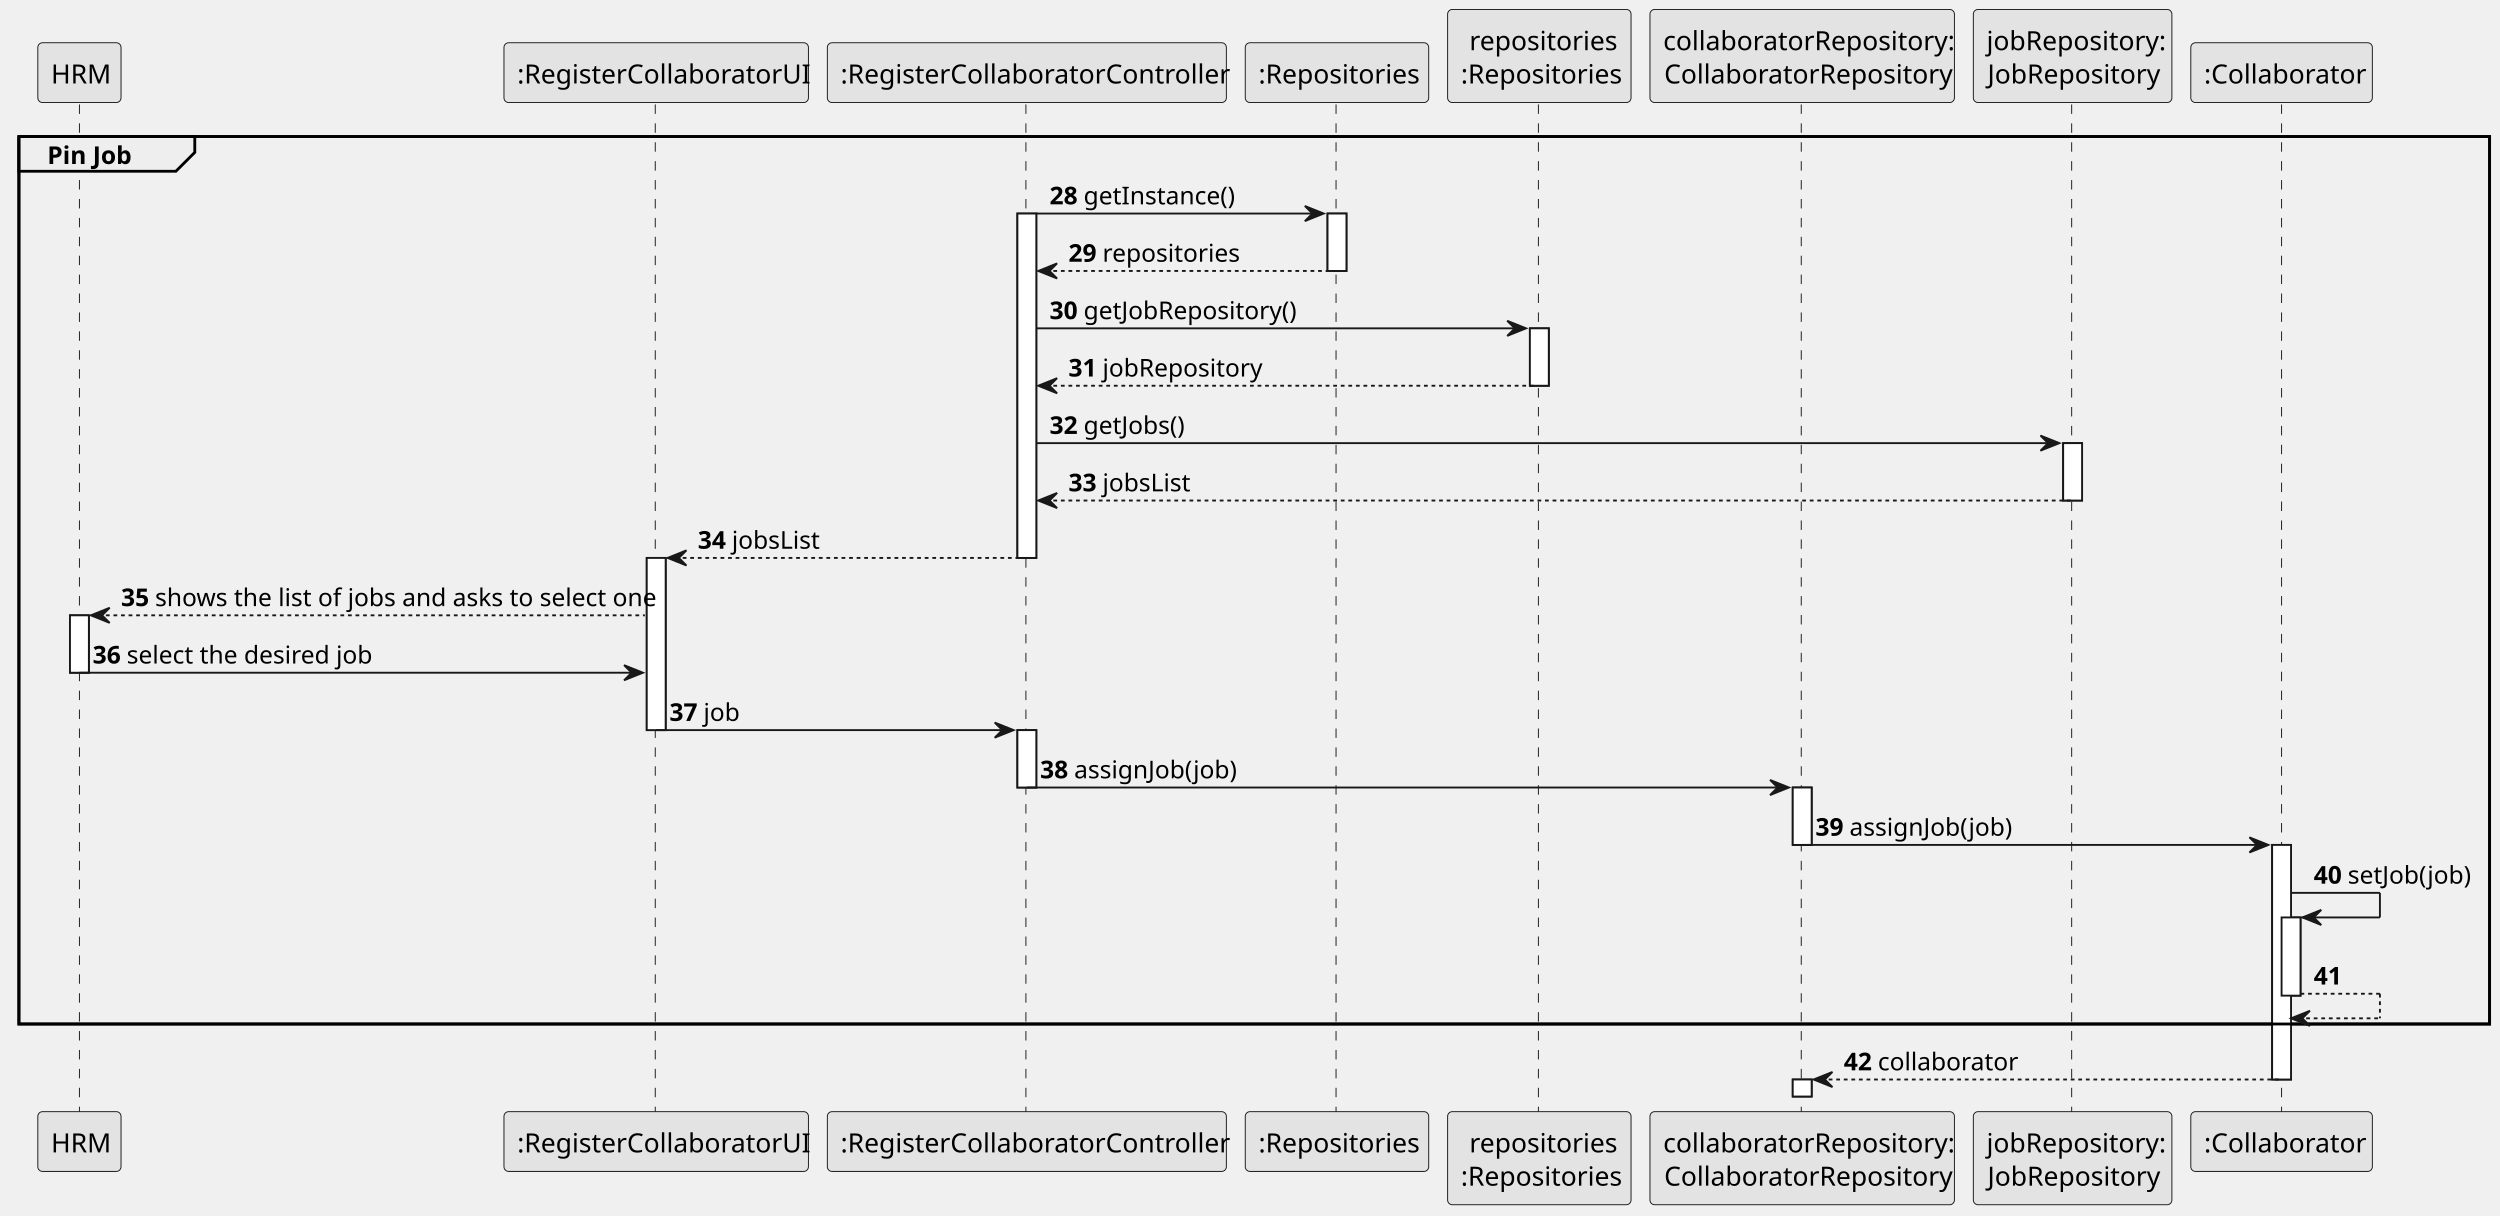
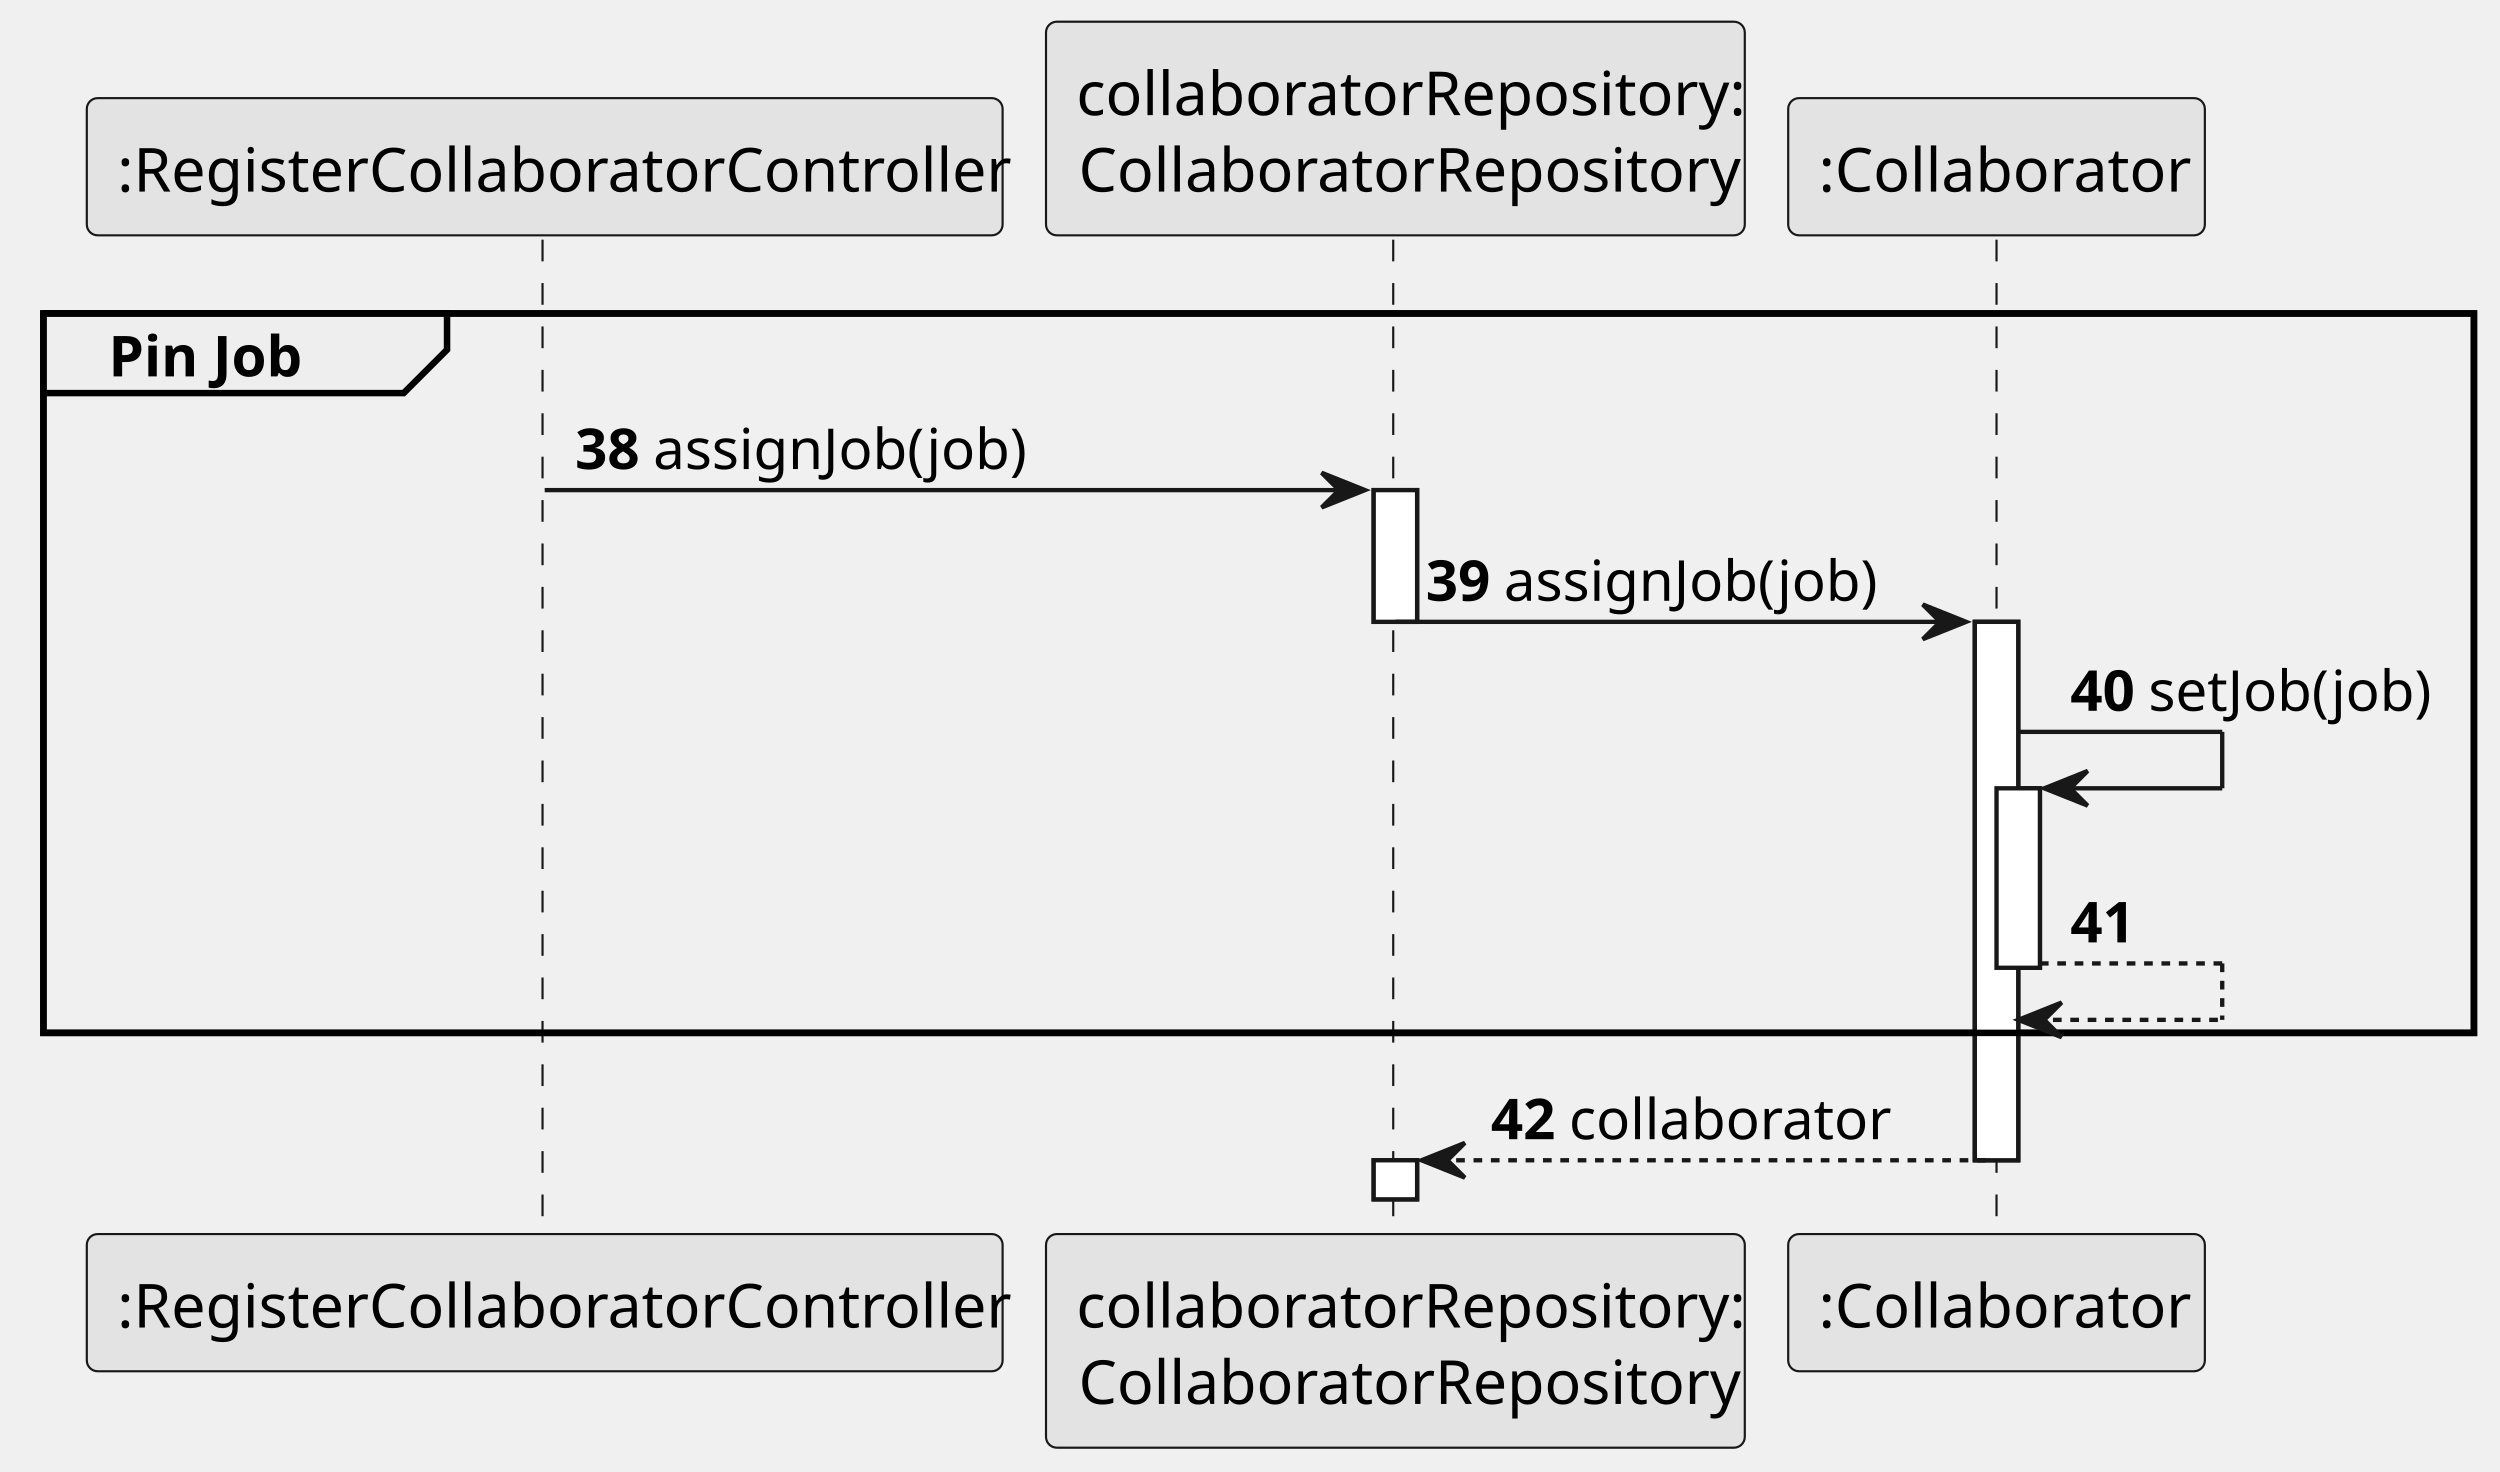
- <svg xmlns="http://www.w3.org/2000/svg" contentStyleType="text/css" height="643px" preserveAspectRatio="none" style="width:1322px;height:643px;background:#FFFFFF;" version="1.1" viewBox="0 0 1322 643" width="1322px" zoomAndPan="magnify">
+ <svg xmlns="http://www.w3.org/2000/svg" contentStyleType="text/css" height="339px" preserveAspectRatio="none" style="width:576px;height:339px;background:#FFFFFF;" version="1.1" viewBox="0 0 576 339" width="576px" zoomAndPan="magnify">
  <defs />
  <g>
-     <rect fill="#FFFFFF" height="30.352" style="stroke:#181818;stroke-width:1.0;" width="10" x="37" y="325.383" />
-     <rect fill="#FFFFFF" height="91.055" style="stroke:#181818;stroke-width:1.0;" width="10" x="342" y="295.031" />
-     <rect fill="#FFFFFF" height="182.109" style="stroke:#181818;stroke-width:1.0;" width="10" x="538" y="112.922" />
-     <rect fill="#FFFFFF" height="30.352" style="stroke:#181818;stroke-width:1.0;" width="10" x="538" y="386.086" />
-     <rect fill="#FFFFFF" height="30.352" style="stroke:#181818;stroke-width:1.0;" width="10" x="702" y="112.922" />
-     <rect fill="#FFFFFF" height="30.352" style="stroke:#181818;stroke-width:1.0;" width="10" x="809" y="173.625" />
-     <rect fill="#FFFFFF" height="30.352" style="stroke:#181818;stroke-width:1.0;" width="10" x="948" y="416.438" />
-     <rect fill="#FFFFFF" height="9" style="stroke:#181818;stroke-width:1.0;" width="10" x="948" y="570.844" />
-     <rect fill="#FFFFFF" height="30.352" style="stroke:#181818;stroke-width:1.0;" width="10" x="1091" y="234.328" />
-     <rect fill="#FFFFFF" height="124.055" style="stroke:#181818;stroke-width:1.0;" width="10" x="1201.5" y="446.789" />
-     <rect fill="#FFFFFF" height="41.352" style="stroke:#181818;stroke-width:1.0;" width="10" x="1206.5" y="485.141" />
-     <rect fill="none" height="469.273" style="stroke:#000000;stroke-width:1.5;" width="1306.5" x="10" y="72.219" />
-     <line style="stroke:#181818;stroke-width:0.5;stroke-dasharray:5.0,5.0;" x1="42" x2="42" y1="55.219" y2="588.844" />
-     <line style="stroke:#181818;stroke-width:0.5;stroke-dasharray:5.0,5.0;" x1="346.5" x2="346.5" y1="55.219" y2="588.844" />
-     <line style="stroke:#181818;stroke-width:0.5;stroke-dasharray:5.0,5.0;" x1="542.5" x2="542.5" y1="55.219" y2="588.844" />
-     <line style="stroke:#181818;stroke-width:0.5;stroke-dasharray:5.0,5.0;" x1="706.5" x2="706.5" y1="55.219" y2="588.844" />
-     <line style="stroke:#181818;stroke-width:0.5;stroke-dasharray:5.0,5.0;" x1="813.5" x2="813.5" y1="55.219" y2="588.844" />
-     <line style="stroke:#181818;stroke-width:0.5;stroke-dasharray:5.0,5.0;" x1="952.5" x2="952.5" y1="55.219" y2="588.844" />
-     <line style="stroke:#181818;stroke-width:0.5;stroke-dasharray:5.0,5.0;" x1="1095.5" x2="1095.5" y1="55.219" y2="588.844" />
-     <line style="stroke:#181818;stroke-width:0.5;stroke-dasharray:5.0,5.0;" x1="1206.5" x2="1206.5" y1="55.219" y2="588.844" />
-     <rect fill="#E3E3E3" height="31.609" rx="2.5" ry="2.5" style="stroke:#181818;stroke-width:0.5;" width="44" x="20" y="22.609" />
-     <text fill="#000000" font-family="sans-serif" font-size="14" lengthAdjust="spacing" textLength="30" x="27" y="44.143">HRM</text>
-     <rect fill="#E3E3E3" height="31.609" rx="2.5" ry="2.5" style="stroke:#181818;stroke-width:0.5;" width="44" x="20" y="587.844" />
-     <text fill="#000000" font-family="sans-serif" font-size="14" lengthAdjust="spacing" textLength="30" x="27" y="609.377">HRM</text>
-     <rect fill="#E3E3E3" height="31.609" rx="2.5" ry="2.5" style="stroke:#181818;stroke-width:0.5;" width="161" x="266.5" y="22.609" />
-     <text fill="#000000" font-family="sans-serif" font-size="14" lengthAdjust="spacing" textLength="147" x="273.5" y="44.143">:RegisterCollaboratorUI</text>
-     <rect fill="#E3E3E3" height="31.609" rx="2.5" ry="2.5" style="stroke:#181818;stroke-width:0.5;" width="161" x="266.5" y="587.844" />
-     <text fill="#000000" font-family="sans-serif" font-size="14" lengthAdjust="spacing" textLength="147" x="273.5" y="609.377">:RegisterCollaboratorUI</text>
-     <rect fill="#E3E3E3" height="31.609" rx="2.5" ry="2.5" style="stroke:#181818;stroke-width:0.5;" width="211" x="437.5" y="22.609" />
-     <text fill="#000000" font-family="sans-serif" font-size="14" lengthAdjust="spacing" textLength="197" x="444.5" y="44.143">:RegisterCollaboratorController</text>
-     <rect fill="#E3E3E3" height="31.609" rx="2.5" ry="2.5" style="stroke:#181818;stroke-width:0.5;" width="211" x="437.5" y="587.844" />
-     <text fill="#000000" font-family="sans-serif" font-size="14" lengthAdjust="spacing" textLength="197" x="444.5" y="609.377">:RegisterCollaboratorController</text>
-     <rect fill="#E3E3E3" height="31.609" rx="2.5" ry="2.5" style="stroke:#181818;stroke-width:0.5;" width="97" x="658.5" y="22.609" />
-     <text fill="#000000" font-family="sans-serif" font-size="14" lengthAdjust="spacing" textLength="83" x="665.5" y="44.143">:Repositories</text>
-     <rect fill="#E3E3E3" height="31.609" rx="2.5" ry="2.5" style="stroke:#181818;stroke-width:0.5;" width="97" x="658.5" y="587.844" />
-     <text fill="#000000" font-family="sans-serif" font-size="14" lengthAdjust="spacing" textLength="83" x="665.5" y="609.377">:Repositories</text>
-     <rect fill="#E3E3E3" height="49.219" rx="2.5" ry="2.5" style="stroke:#181818;stroke-width:0.5;" width="97" x="765.5" y="5" />
-     <text fill="#000000" font-family="sans-serif" font-size="14" lengthAdjust="spacing" textLength="74" x="777" y="26.533">repositories</text>
-     <text fill="#000000" font-family="sans-serif" font-size="14" lengthAdjust="spacing" textLength="83" x="772.5" y="44.143">:Repositories</text>
-     <rect fill="#E3E3E3" height="49.219" rx="2.5" ry="2.5" style="stroke:#181818;stroke-width:0.5;" width="97" x="765.5" y="587.844" />
-     <text fill="#000000" font-family="sans-serif" font-size="14" lengthAdjust="spacing" textLength="74" x="777" y="609.377">repositories</text>
-     <text fill="#000000" font-family="sans-serif" font-size="14" lengthAdjust="spacing" textLength="83" x="772.5" y="626.986">:Repositories</text>
-     <rect fill="#E3E3E3" height="49.219" rx="2.5" ry="2.5" style="stroke:#181818;stroke-width:0.5;" width="161" x="872.5" y="5" />
-     <text fill="#000000" font-family="sans-serif" font-size="14" lengthAdjust="spacing" textLength="147" x="879.5" y="26.533">collaboratorRepository:</text>
-     <text fill="#000000" font-family="sans-serif" font-size="14" lengthAdjust="spacing" textLength="146" x="880" y="44.143">CollaboratorRepository</text>
-     <rect fill="#E3E3E3" height="49.219" rx="2.5" ry="2.5" style="stroke:#181818;stroke-width:0.5;" width="161" x="872.5" y="587.844" />
-     <text fill="#000000" font-family="sans-serif" font-size="14" lengthAdjust="spacing" textLength="147" x="879.5" y="609.377">collaboratorRepository:</text>
-     <text fill="#000000" font-family="sans-serif" font-size="14" lengthAdjust="spacing" textLength="146" x="880" y="626.986">CollaboratorRepository</text>
-     <rect fill="#E3E3E3" height="49.219" rx="2.5" ry="2.5" style="stroke:#181818;stroke-width:0.5;" width="105" x="1043.5" y="5" />
-     <text fill="#000000" font-family="sans-serif" font-size="14" lengthAdjust="spacing" textLength="91" x="1050.5" y="26.533">jobRepository:</text>
-     <text fill="#000000" font-family="sans-serif" font-size="14" lengthAdjust="spacing" textLength="90" x="1051" y="44.143">JobRepository</text>
-     <rect fill="#E3E3E3" height="49.219" rx="2.5" ry="2.5" style="stroke:#181818;stroke-width:0.5;" width="105" x="1043.5" y="587.844" />
-     <text fill="#000000" font-family="sans-serif" font-size="14" lengthAdjust="spacing" textLength="91" x="1050.5" y="609.377">jobRepository:</text>
-     <text fill="#000000" font-family="sans-serif" font-size="14" lengthAdjust="spacing" textLength="90" x="1051" y="626.986">JobRepository</text>
-     <rect fill="#E3E3E3" height="31.609" rx="2.5" ry="2.5" style="stroke:#181818;stroke-width:0.5;" width="96" x="1158.5" y="22.609" />
-     <text fill="#000000" font-family="sans-serif" font-size="14" lengthAdjust="spacing" textLength="82" x="1165.5" y="44.143">:Collaborator</text>
-     <rect fill="#E3E3E3" height="31.609" rx="2.5" ry="2.5" style="stroke:#181818;stroke-width:0.5;" width="96" x="1158.5" y="587.844" />
-     <text fill="#000000" font-family="sans-serif" font-size="14" lengthAdjust="spacing" textLength="82" x="1165.5" y="609.377">:Collaborator</text>
-     <rect fill="#FFFFFF" height="30.352" style="stroke:#181818;stroke-width:1.0;" width="10" x="37" y="325.383" />
-     <rect fill="#FFFFFF" height="91.055" style="stroke:#181818;stroke-width:1.0;" width="10" x="342" y="295.031" />
-     <rect fill="#FFFFFF" height="182.109" style="stroke:#181818;stroke-width:1.0;" width="10" x="538" y="112.922" />
-     <rect fill="#FFFFFF" height="30.352" style="stroke:#181818;stroke-width:1.0;" width="10" x="538" y="386.086" />
-     <rect fill="#FFFFFF" height="30.352" style="stroke:#181818;stroke-width:1.0;" width="10" x="702" y="112.922" />
-     <rect fill="#FFFFFF" height="30.352" style="stroke:#181818;stroke-width:1.0;" width="10" x="809" y="173.625" />
-     <rect fill="#FFFFFF" height="30.352" style="stroke:#181818;stroke-width:1.0;" width="10" x="948" y="416.438" />
-     <rect fill="#FFFFFF" height="9" style="stroke:#181818;stroke-width:1.0;" width="10" x="948" y="570.844" />
-     <rect fill="#FFFFFF" height="30.352" style="stroke:#181818;stroke-width:1.0;" width="10" x="1091" y="234.328" />
-     <rect fill="#FFFFFF" height="124.055" style="stroke:#181818;stroke-width:1.0;" width="10" x="1201.5" y="446.789" />
-     <rect fill="#FFFFFF" height="41.352" style="stroke:#181818;stroke-width:1.0;" width="10" x="1206.5" y="485.141" />
+     <rect fill="#FFFFFF" height="30.352" style="stroke:#181818;stroke-width:1.0;" width="10" x="316.5" y="112.922" />
+     <rect fill="#FFFFFF" height="9" style="stroke:#181818;stroke-width:1.0;" width="10" x="316.5" y="267.328" />
+     <rect fill="#FFFFFF" height="124.055" style="stroke:#181818;stroke-width:1.0;" width="10" x="455" y="143.273" />
+     <rect fill="#FFFFFF" height="41.352" style="stroke:#181818;stroke-width:1.0;" width="10" x="460" y="181.625" />
+     <rect fill="none" height="165.758" style="stroke:#000000;stroke-width:1.5;" width="560" x="10" y="72.219" />
+     <line style="stroke:#181818;stroke-width:0.5;stroke-dasharray:5.0,5.0;" x1="125" x2="125" y1="55.219" y2="285.328" />
+     <line style="stroke:#181818;stroke-width:0.5;stroke-dasharray:5.0,5.0;" x1="321" x2="321" y1="55.219" y2="285.328" />
+     <line style="stroke:#181818;stroke-width:0.5;stroke-dasharray:5.0,5.0;" x1="460" x2="460" y1="55.219" y2="285.328" />
+     <rect fill="#E3E3E3" height="31.609" rx="2.5" ry="2.5" style="stroke:#181818;stroke-width:0.5;" width="211" x="20" y="22.609" />
+     <text fill="#000000" font-family="sans-serif" font-size="14" lengthAdjust="spacing" textLength="197" x="27" y="44.143">:RegisterCollaboratorController</text>
+     <rect fill="#E3E3E3" height="31.609" rx="2.5" ry="2.5" style="stroke:#181818;stroke-width:0.5;" width="211" x="20" y="284.328" />
+     <text fill="#000000" font-family="sans-serif" font-size="14" lengthAdjust="spacing" textLength="197" x="27" y="305.861">:RegisterCollaboratorController</text>
+     <rect fill="#E3E3E3" height="49.219" rx="2.5" ry="2.5" style="stroke:#181818;stroke-width:0.5;" width="161" x="241" y="5" />
+     <text fill="#000000" font-family="sans-serif" font-size="14" lengthAdjust="spacing" textLength="147" x="248" y="26.533">collaboratorRepository:</text>
+     <text fill="#000000" font-family="sans-serif" font-size="14" lengthAdjust="spacing" textLength="146" x="248.5" y="44.143">CollaboratorRepository</text>
+     <rect fill="#E3E3E3" height="49.219" rx="2.5" ry="2.5" style="stroke:#181818;stroke-width:0.5;" width="161" x="241" y="284.328" />
+     <text fill="#000000" font-family="sans-serif" font-size="14" lengthAdjust="spacing" textLength="147" x="248" y="305.861">collaboratorRepository:</text>
+     <text fill="#000000" font-family="sans-serif" font-size="14" lengthAdjust="spacing" textLength="146" x="248.5" y="323.471">CollaboratorRepository</text>
+     <rect fill="#E3E3E3" height="31.609" rx="2.5" ry="2.5" style="stroke:#181818;stroke-width:0.5;" width="96" x="412" y="22.609" />
+     <text fill="#000000" font-family="sans-serif" font-size="14" lengthAdjust="spacing" textLength="82" x="419" y="44.143">:Collaborator</text>
+     <rect fill="#E3E3E3" height="31.609" rx="2.5" ry="2.5" style="stroke:#181818;stroke-width:0.5;" width="96" x="412" y="284.328" />
+     <text fill="#000000" font-family="sans-serif" font-size="14" lengthAdjust="spacing" textLength="82" x="419" y="305.861">:Collaborator</text>
+     <rect fill="#FFFFFF" height="30.352" style="stroke:#181818;stroke-width:1.0;" width="10" x="316.5" y="112.922" />
+     <rect fill="#FFFFFF" height="9" style="stroke:#181818;stroke-width:1.0;" width="10" x="316.5" y="267.328" />
+     <rect fill="#FFFFFF" height="124.055" style="stroke:#181818;stroke-width:1.0;" width="10" x="455" y="143.273" />
+     <rect fill="#FFFFFF" height="41.352" style="stroke:#181818;stroke-width:1.0;" width="10" x="460" y="181.625" />
    <path d="M10,72.219 L103,72.219 L103,80.57 L93,90.57 L10,90.57 L10,72.219 " fill="#EEEEEE" style="stroke:#000000;stroke-width:1.5;" />
-     <rect fill="none" height="469.273" style="stroke:#000000;stroke-width:1.5;" width="1306.5" x="10" y="72.219" />
+     <rect fill="none" height="165.758" style="stroke:#000000;stroke-width:1.5;" width="560" x="10" y="72.219" />
    <text fill="#000000" font-family="sans-serif" font-size="13" font-weight="bold" lengthAdjust="spacing" textLength="48" x="25" y="86.714">Pin Job</text>
-     <polygon fill="#181818" points="690,108.922,700,112.922,690,116.922,694,112.922" style="stroke:#181818;stroke-width:1.0;" />
-     <line style="stroke:#181818;stroke-width:1.0;" x1="548" x2="696" y1="112.922" y2="112.922" />
-     <text fill="#000000" font-family="sans-serif" font-size="13" font-weight="bold" lengthAdjust="spacing" textLength="14" x="555" y="108.065">28</text>
-     <text fill="#000000" font-family="sans-serif" font-size="13" lengthAdjust="spacing" textLength="75" x="573" y="108.065">getInstance()</text>
-     <polygon fill="#181818" points="559,139.273,549,143.273,559,147.273,555,143.273" style="stroke:#181818;stroke-width:1.0;" />
-     <line style="stroke:#181818;stroke-width:1.0;stroke-dasharray:2.0,2.0;" x1="553" x2="706" y1="143.273" y2="143.273" />
-     <text fill="#000000" font-family="sans-serif" font-size="13" font-weight="bold" lengthAdjust="spacing" textLength="14" x="565" y="138.417">29</text>
-     <text fill="#000000" font-family="sans-serif" font-size="13" lengthAdjust="spacing" textLength="67" x="583" y="138.417">repositories</text>
-     <polygon fill="#181818" points="797,169.625,807,173.625,797,177.625,801,173.625" style="stroke:#181818;stroke-width:1.0;" />
-     <line style="stroke:#181818;stroke-width:1.0;" x1="548" x2="803" y1="173.625" y2="173.625" />
-     <text fill="#000000" font-family="sans-serif" font-size="13" font-weight="bold" lengthAdjust="spacing" textLength="14" x="555" y="168.769">30</text>
-     <text fill="#000000" font-family="sans-serif" font-size="13" lengthAdjust="spacing" textLength="108" x="573" y="168.769">getJobRepository()</text>
-     <polygon fill="#181818" points="559,199.977,549,203.977,559,207.977,555,203.977" style="stroke:#181818;stroke-width:1.0;" />
-     <line style="stroke:#181818;stroke-width:1.0;stroke-dasharray:2.0,2.0;" x1="553" x2="813" y1="203.977" y2="203.977" />
-     <text fill="#000000" font-family="sans-serif" font-size="13" font-weight="bold" lengthAdjust="spacing" textLength="14" x="565" y="199.12">31</text>
-     <text fill="#000000" font-family="sans-serif" font-size="13" lengthAdjust="spacing" textLength="79" x="583" y="199.12">jobRepository</text>
-     <polygon fill="#181818" points="1079,230.328,1089,234.328,1079,238.328,1083,234.328" style="stroke:#181818;stroke-width:1.0;" />
-     <line style="stroke:#181818;stroke-width:1.0;" x1="548" x2="1085" y1="234.328" y2="234.328" />
-     <text fill="#000000" font-family="sans-serif" font-size="13" font-weight="bold" lengthAdjust="spacing" textLength="14" x="555" y="229.472">32</text>
-     <text fill="#000000" font-family="sans-serif" font-size="13" lengthAdjust="spacing" textLength="53" x="573" y="229.472">getJobs()</text>
-     <polygon fill="#181818" points="559,260.68,549,264.68,559,268.68,555,264.68" style="stroke:#181818;stroke-width:1.0;" />
-     <line style="stroke:#181818;stroke-width:1.0;stroke-dasharray:2.0,2.0;" x1="553" x2="1095" y1="264.68" y2="264.68" />
-     <text fill="#000000" font-family="sans-serif" font-size="13" font-weight="bold" lengthAdjust="spacing" textLength="14" x="565" y="259.823">33</text>
-     <text fill="#000000" font-family="sans-serif" font-size="13" lengthAdjust="spacing" textLength="45" x="583" y="259.823">jobsList</text>
-     <polygon fill="#181818" points="363,291.031,353,295.031,363,299.031,359,295.031" style="stroke:#181818;stroke-width:1.0;" />
-     <line style="stroke:#181818;stroke-width:1.0;stroke-dasharray:2.0,2.0;" x1="357" x2="542" y1="295.031" y2="295.031" />
-     <text fill="#000000" font-family="sans-serif" font-size="13" font-weight="bold" lengthAdjust="spacing" textLength="14" x="369" y="290.175">34</text>
-     <text fill="#000000" font-family="sans-serif" font-size="13" lengthAdjust="spacing" textLength="45" x="387" y="290.175">jobsList</text>
-     <polygon fill="#181818" points="58,321.383,48,325.383,58,329.383,54,325.383" style="stroke:#181818;stroke-width:1.0;" />
-     <line style="stroke:#181818;stroke-width:1.0;stroke-dasharray:2.0,2.0;" x1="52" x2="341" y1="325.383" y2="325.383" />
-     <text fill="#000000" font-family="sans-serif" font-size="13" font-weight="bold" lengthAdjust="spacing" textLength="14" x="64" y="320.526">35</text>
-     <text fill="#000000" font-family="sans-serif" font-size="13" lengthAdjust="spacing" textLength="258" x="82" y="320.526">shows the list of jobs and asks to select one</text>
-     <polygon fill="#181818" points="330,351.734,340,355.734,330,359.734,334,355.734" style="stroke:#181818;stroke-width:1.0;" />
-     <line style="stroke:#181818;stroke-width:1.0;" x1="42" x2="336" y1="355.734" y2="355.734" />
-     <text fill="#000000" font-family="sans-serif" font-size="13" font-weight="bold" lengthAdjust="spacing" textLength="14" x="49" y="350.878">36</text>
-     <text fill="#000000" font-family="sans-serif" font-size="13" lengthAdjust="spacing" textLength="124" x="67" y="350.878">select the desired job</text>
-     <polygon fill="#181818" points="526,382.086,536,386.086,526,390.086,530,386.086" style="stroke:#181818;stroke-width:1.0;" />
-     <line style="stroke:#181818;stroke-width:1.0;" x1="347" x2="532" y1="386.086" y2="386.086" />
-     <text fill="#000000" font-family="sans-serif" font-size="13" font-weight="bold" lengthAdjust="spacing" textLength="14" x="354" y="381.229">37</text>
-     <text fill="#000000" font-family="sans-serif" font-size="13" lengthAdjust="spacing" textLength="17" x="372" y="381.229">job</text>
-     <polygon fill="#181818" points="936,412.438,946,416.438,936,420.438,940,416.438" style="stroke:#181818;stroke-width:1.0;" />
-     <line style="stroke:#181818;stroke-width:1.0;" x1="543" x2="942" y1="416.438" y2="416.438" />
-     <text fill="#000000" font-family="sans-serif" font-size="13" font-weight="bold" lengthAdjust="spacing" textLength="14" x="550" y="411.581">38</text>
-     <text fill="#000000" font-family="sans-serif" font-size="13" lengthAdjust="spacing" textLength="83" x="568" y="411.581">assignJob(job)</text>
-     <polygon fill="#181818" points="1189.5,442.789,1199.5,446.789,1189.5,450.789,1193.5,446.789" style="stroke:#181818;stroke-width:1.0;" />
-     <line style="stroke:#181818;stroke-width:1.0;" x1="953" x2="1195.5" y1="446.789" y2="446.789" />
-     <text fill="#000000" font-family="sans-serif" font-size="13" font-weight="bold" lengthAdjust="spacing" textLength="14" x="960" y="441.933">39</text>
-     <text fill="#000000" font-family="sans-serif" font-size="13" lengthAdjust="spacing" textLength="83" x="978" y="441.933">assignJob(job)</text>
-     <line style="stroke:#181818;stroke-width:1.0;" x1="1211.5" x2="1258.5" y1="472.141" y2="472.141" />
-     <line style="stroke:#181818;stroke-width:1.0;" x1="1258.5" x2="1258.5" y1="472.141" y2="485.141" />
-     <line style="stroke:#181818;stroke-width:1.0;" x1="1217.5" x2="1258.5" y1="485.141" y2="485.141" />
-     <polygon fill="#181818" points="1227.5,481.141,1217.5,485.141,1227.5,489.141,1223.5,485.141" style="stroke:#181818;stroke-width:1.0;" />
-     <text fill="#000000" font-family="sans-serif" font-size="13" font-weight="bold" lengthAdjust="spacing" textLength="14" x="1223.5" y="467.284">40</text>
-     <text fill="#000000" font-family="sans-serif" font-size="13" lengthAdjust="spacing" textLength="63" x="1241.5" y="467.284">setJob(job)</text>
-     <line style="stroke:#181818;stroke-width:1.0;stroke-dasharray:2.0,2.0;" x1="1216.5" x2="1258.5" y1="525.492" y2="525.492" />
-     <line style="stroke:#181818;stroke-width:1.0;stroke-dasharray:2.0,2.0;" x1="1258.5" x2="1258.5" y1="525.492" y2="538.492" />
-     <line style="stroke:#181818;stroke-width:1.0;stroke-dasharray:2.0,2.0;" x1="1211.5" x2="1258.5" y1="538.492" y2="538.492" />
-     <polygon fill="#181818" points="1221.5,534.492,1211.5,538.492,1221.5,542.492,1217.5,538.492" style="stroke:#181818;stroke-width:1.0;" />
-     <text fill="#000000" font-family="sans-serif" font-size="13" font-weight="bold" lengthAdjust="spacing" textLength="14" x="1223.5" y="520.636">41</text>
-     <text fill="#000000" font-family="sans-serif" font-size="13" lengthAdjust="spacing" textLength="4" x="1241.5" y="520.636"> </text>
-     <polygon fill="#181818" points="969,566.844,959,570.844,969,574.844,965,570.844" style="stroke:#181818;stroke-width:1.0;" />
-     <line style="stroke:#181818;stroke-width:1.0;stroke-dasharray:2.0,2.0;" x1="963" x2="1205.5" y1="570.844" y2="570.844" />
-     <text fill="#000000" font-family="sans-serif" font-size="13" font-weight="bold" lengthAdjust="spacing" textLength="14" x="975" y="565.987">42</text>
-     <text fill="#000000" font-family="sans-serif" font-size="13" lengthAdjust="spacing" textLength="67" x="993" y="565.987">collaborator</text>
+     <polygon fill="#181818" points="304.5,108.922,314.5,112.922,304.5,116.922,308.5,112.922" style="stroke:#181818;stroke-width:1.0;" />
+     <line style="stroke:#181818;stroke-width:1.0;" x1="125.5" x2="310.5" y1="112.922" y2="112.922" />
+     <text fill="#000000" font-family="sans-serif" font-size="13" font-weight="bold" lengthAdjust="spacing" textLength="14" x="132.5" y="108.065">38</text>
+     <text fill="#000000" font-family="sans-serif" font-size="13" lengthAdjust="spacing" textLength="83" x="150.5" y="108.065">assignJob(job)</text>
+     <polygon fill="#181818" points="443,139.273,453,143.273,443,147.273,447,143.273" style="stroke:#181818;stroke-width:1.0;" />
+     <line style="stroke:#181818;stroke-width:1.0;" x1="321.5" x2="449" y1="143.273" y2="143.273" />
+     <text fill="#000000" font-family="sans-serif" font-size="13" font-weight="bold" lengthAdjust="spacing" textLength="14" x="328.5" y="138.417">39</text>
+     <text fill="#000000" font-family="sans-serif" font-size="13" lengthAdjust="spacing" textLength="83" x="346.5" y="138.417">assignJob(job)</text>
+     <line style="stroke:#181818;stroke-width:1.0;" x1="465" x2="512" y1="168.625" y2="168.625" />
+     <line style="stroke:#181818;stroke-width:1.0;" x1="512" x2="512" y1="168.625" y2="181.625" />
+     <line style="stroke:#181818;stroke-width:1.0;" x1="471" x2="512" y1="181.625" y2="181.625" />
+     <polygon fill="#181818" points="481,177.625,471,181.625,481,185.625,477,181.625" style="stroke:#181818;stroke-width:1.0;" />
+     <text fill="#000000" font-family="sans-serif" font-size="13" font-weight="bold" lengthAdjust="spacing" textLength="14" x="477" y="163.769">40</text>
+     <text fill="#000000" font-family="sans-serif" font-size="13" lengthAdjust="spacing" textLength="63" x="495" y="163.769">setJob(job)</text>
+     <line style="stroke:#181818;stroke-width:1.0;stroke-dasharray:2.0,2.0;" x1="470" x2="512" y1="221.977" y2="221.977" />
+     <line style="stroke:#181818;stroke-width:1.0;stroke-dasharray:2.0,2.0;" x1="512" x2="512" y1="221.977" y2="234.977" />
+     <line style="stroke:#181818;stroke-width:1.0;stroke-dasharray:2.0,2.0;" x1="465" x2="512" y1="234.977" y2="234.977" />
+     <polygon fill="#181818" points="475,230.977,465,234.977,475,238.977,471,234.977" style="stroke:#181818;stroke-width:1.0;" />
+     <text fill="#000000" font-family="sans-serif" font-size="13" font-weight="bold" lengthAdjust="spacing" textLength="14" x="477" y="217.12">41</text>
+     <text fill="#000000" font-family="sans-serif" font-size="13" lengthAdjust="spacing" textLength="4" x="495" y="217.12"> </text>
+     <polygon fill="#181818" points="337.5,263.328,327.5,267.328,337.5,271.328,333.5,267.328" style="stroke:#181818;stroke-width:1.0;" />
+     <line style="stroke:#181818;stroke-width:1.0;stroke-dasharray:2.0,2.0;" x1="331.5" x2="459" y1="267.328" y2="267.328" />
+     <text fill="#000000" font-family="sans-serif" font-size="13" font-weight="bold" lengthAdjust="spacing" textLength="14" x="343.5" y="262.472">42</text>
+     <text fill="#000000" font-family="sans-serif" font-size="13" lengthAdjust="spacing" textLength="67" x="361.5" y="262.472">collaborator</text>
  </g>
</svg>
